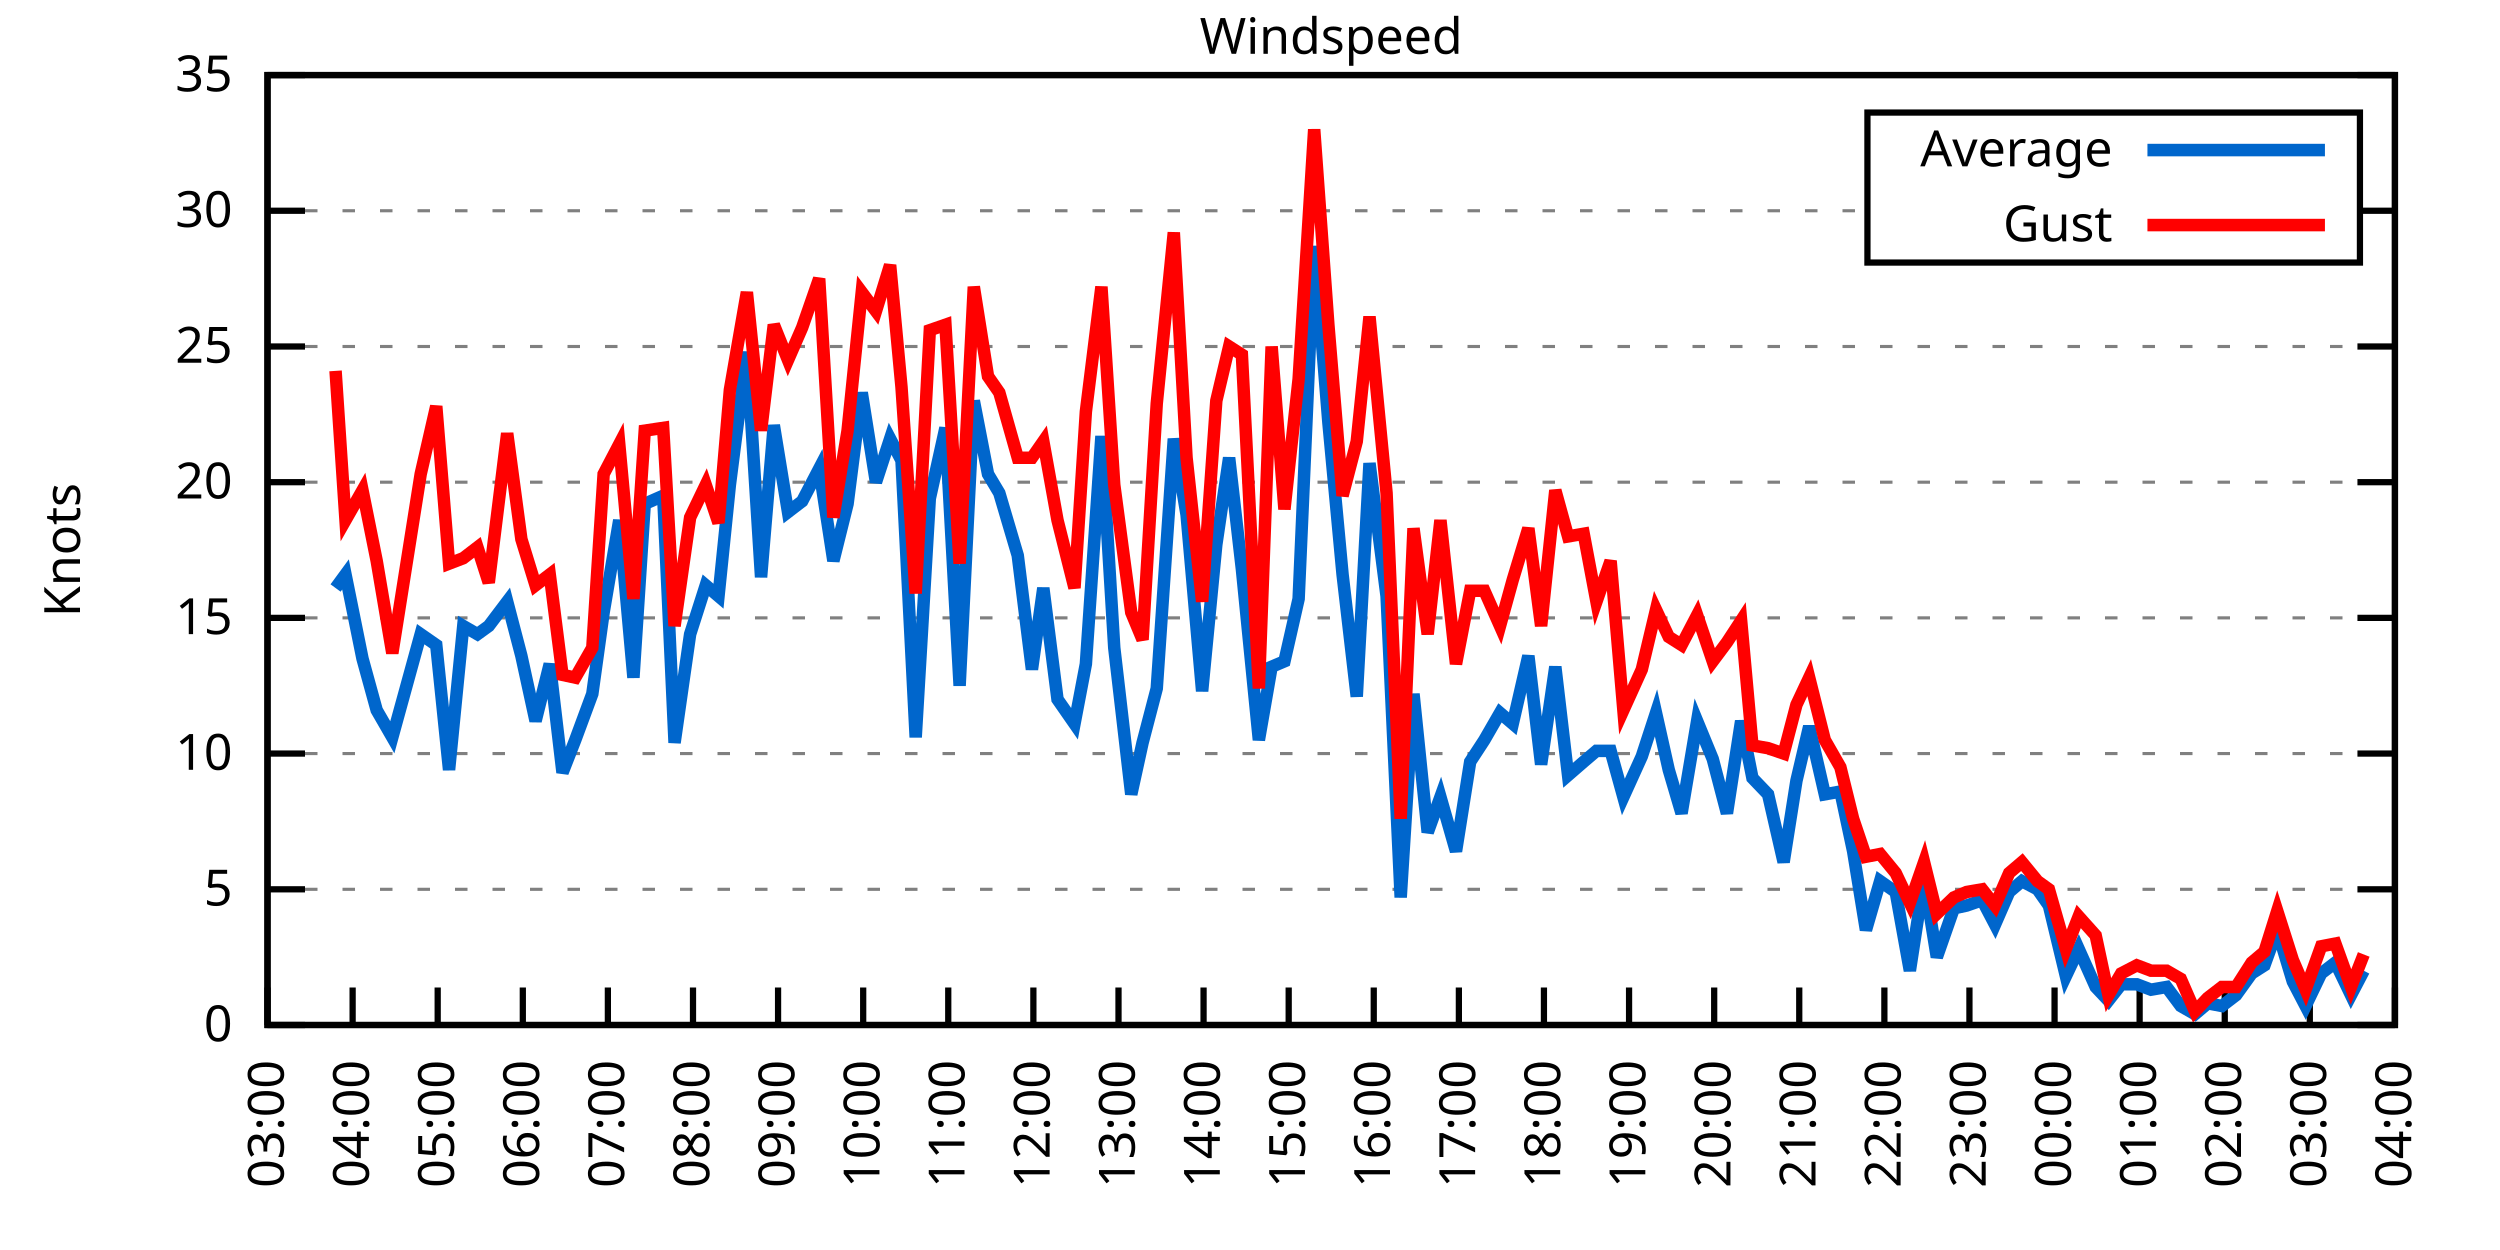
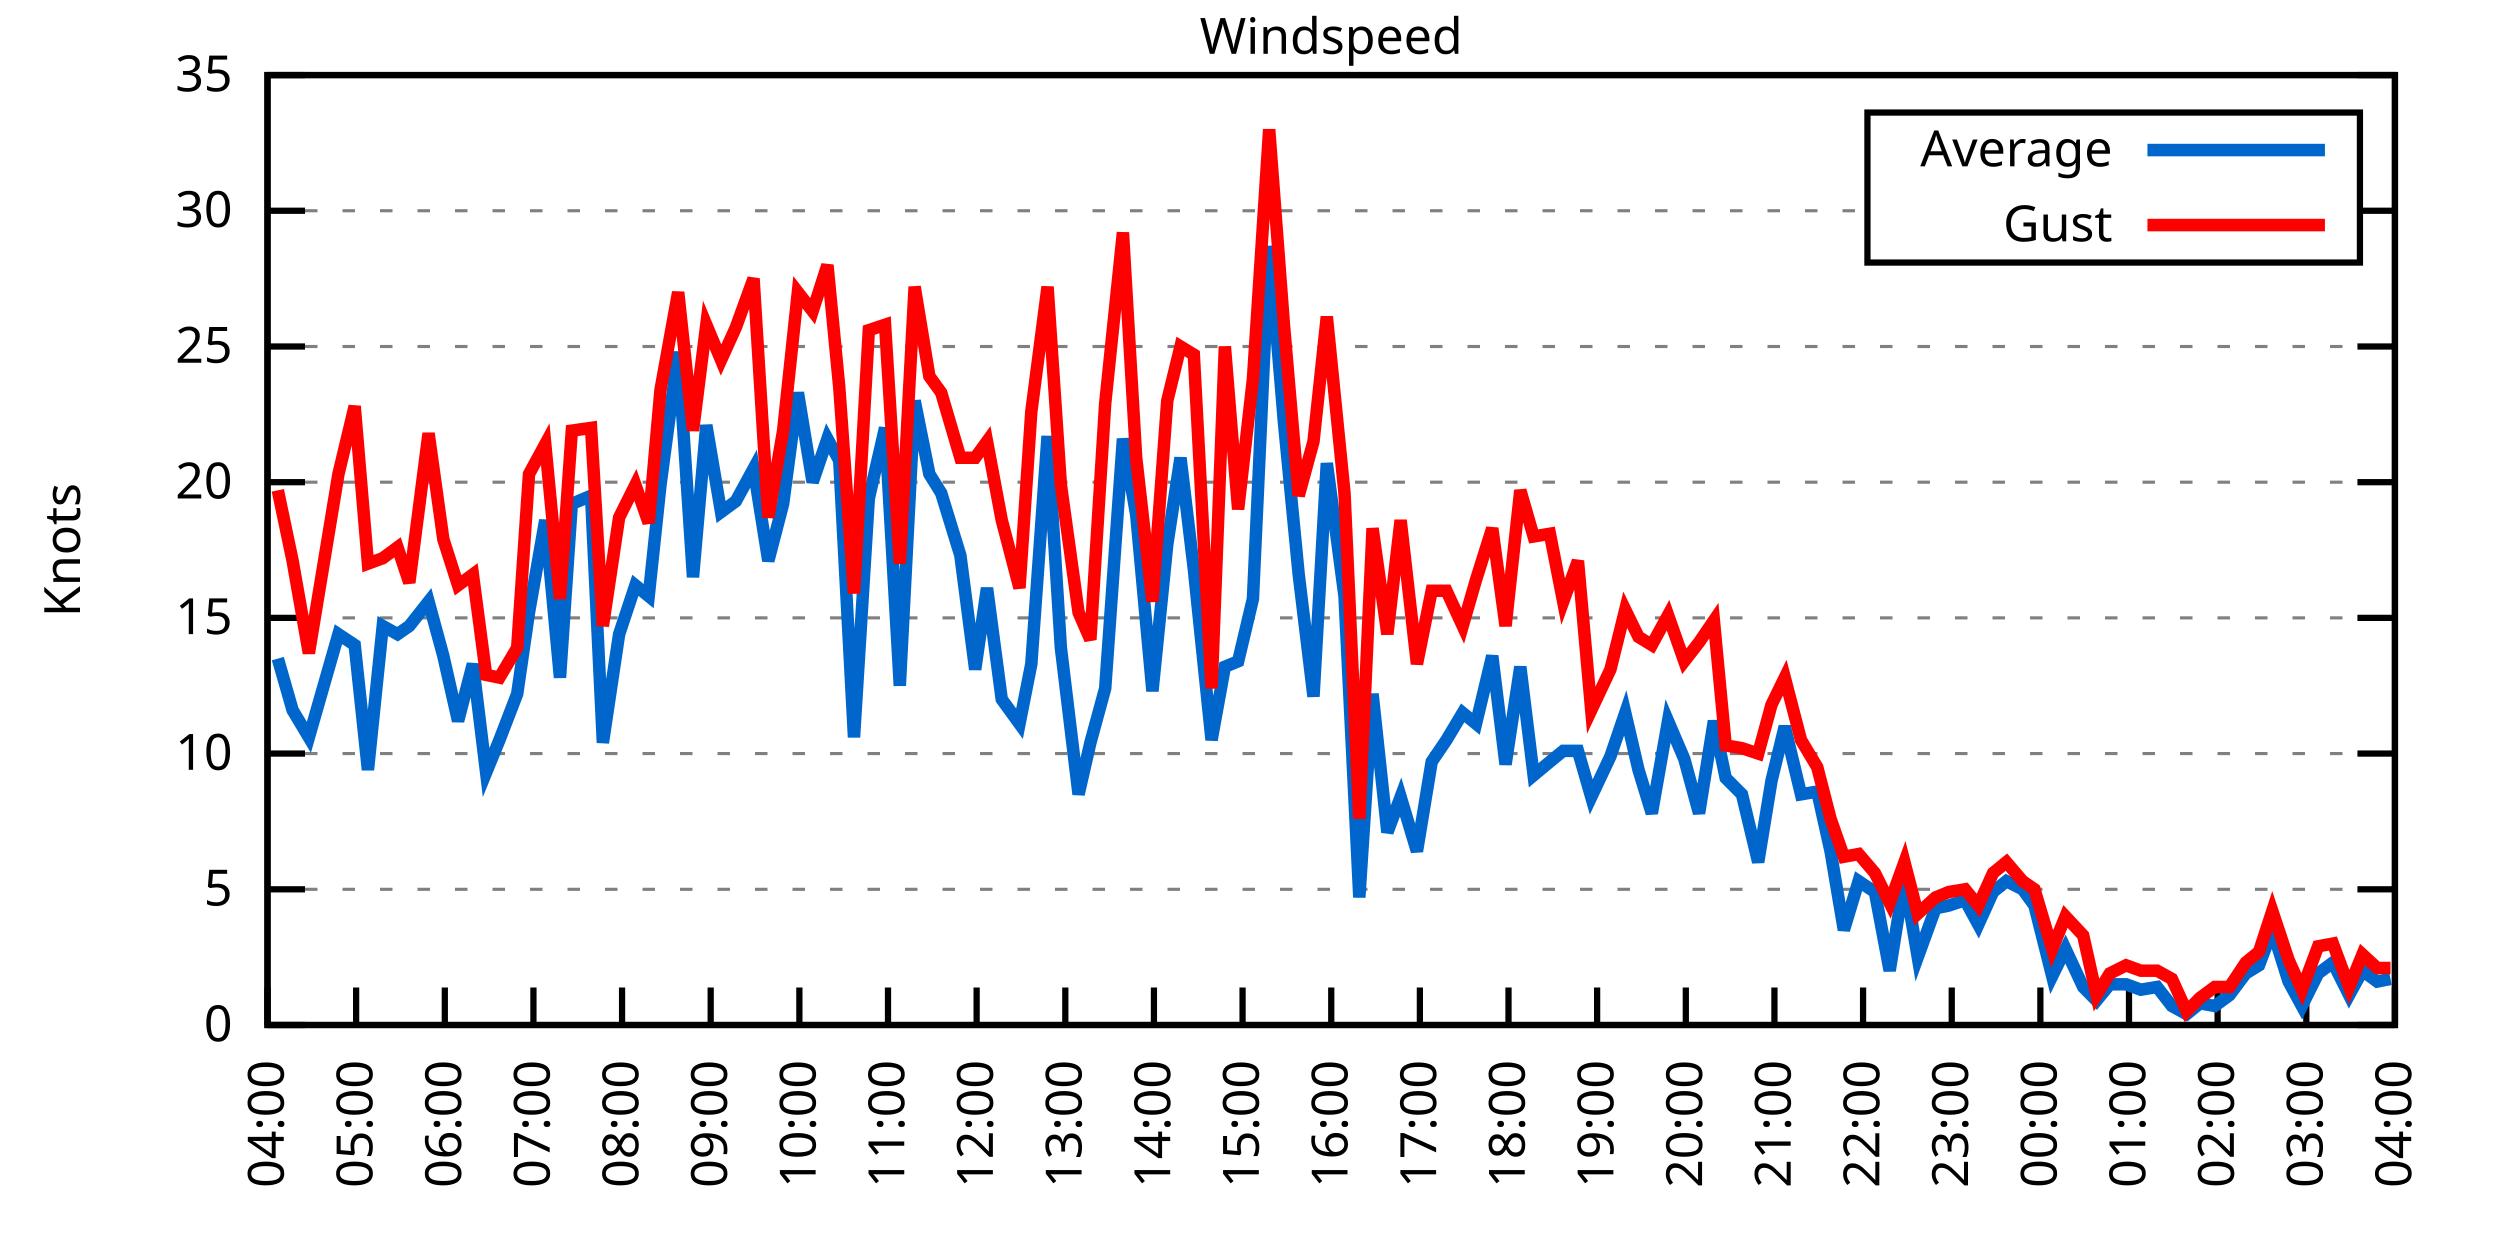
<svg xmlns="http://www.w3.org/2000/svg" xmlns:xlink="http://www.w3.org/1999/xlink" width="400" height="200" viewBox="0 0 400 200">
  <g id="gnuplot_canvas">
    <rect x="0" y="0" width="400" height="200" fill="none" />
    <defs>
      <circle id="gpDot" r="0.5" stroke-width="0.5" stroke="currentColor" />
      <path id="gpPt0" stroke-width="0.333" stroke="currentColor" d="M-1,0 h2 M0,-1 v2" />
      <path id="gpPt1" stroke-width="0.333" stroke="currentColor" d="M-1,-1 L1,1 M1,-1 L-1,1" />
      <path id="gpPt2" stroke-width="0.333" stroke="currentColor" d="M-1,0 L1,0 M0,-1 L0,1 M-1,-1 L1,1 M-1,1 L1,-1" />
      <rect id="gpPt3" stroke-width="0.333" stroke="currentColor" x="-1" y="-1" width="2" height="2" />
      <rect id="gpPt4" stroke-width="0.333" stroke="currentColor" fill="currentColor" x="-1" y="-1" width="2" height="2" />
      <circle id="gpPt5" stroke-width="0.333" stroke="currentColor" cx="0" cy="0" r="1" />
      <use xlink:href="#gpPt5" id="gpPt6" fill="currentColor" stroke="none" />
      <path id="gpPt7" stroke-width="0.333" stroke="currentColor" d="M0,-1.33 L-1.33,0.67 L1.33,0.67 z" />
      <use xlink:href="#gpPt7" id="gpPt8" fill="currentColor" stroke="none" />
      <use xlink:href="#gpPt7" id="gpPt9" stroke="currentColor" transform="rotate(180)" />
      <use xlink:href="#gpPt9" id="gpPt10" fill="currentColor" stroke="none" />
      <use xlink:href="#gpPt3" id="gpPt11" stroke="currentColor" transform="rotate(45)" />
      <use xlink:href="#gpPt11" id="gpPt12" fill="currentColor" stroke="none" />
      <path id="gpPt13" stroke-width="0.333" stroke="currentColor" d="M0,1.330 L1.265,0.411 L0.782,-1.067 L-0.782,-1.076 L-1.265,0.411 z" />
      <use xlink:href="#gpPt13" id="gpPt14" fill="currentColor" stroke="none" />
      <filter id="textbox" filterUnits="objectBoundingBox" x="0" y="0" height="1" width="1">
        <feFlood flood-color="white" flood-opacity="1" result="bgnd" />
        <feComposite in="SourceGraphic" in2="bgnd" operator="atop" />
      </filter>
      <filter id="greybox" filterUnits="objectBoundingBox" x="0" y="0" height="1" width="1">
        <feFlood flood-color="lightgrey" flood-opacity="1" result="grey" />
        <feComposite in="SourceGraphic" in2="grey" operator="atop" />
      </filter>
    </defs>
    <g fill="none" color="white" stroke="currentColor" stroke-width="1.00" stroke-linecap="butt" stroke-linejoin="miter">
</g>
    <g fill="none" color="black" stroke="currentColor" stroke-width="1.00" stroke-linecap="butt" stroke-linejoin="miter">
      <g stroke="none" shape-rendering="crispEdges">
        <polygon fill="rgb(255, 255, 255)" points="42.80,164.00 383.18,164.00 383.18,12.02 42.80,12.02 " />
      </g>
    </g>
    <g fill="none" color="black" stroke="currentColor" stroke-width="1.00" stroke-linecap="butt" stroke-linejoin="miter">
</g>
    <g fill="none" color="black" stroke="black" stroke-width="0.50" stroke-linecap="butt" stroke-linejoin="miter">
</g>
    <g fill="none" color="gray" stroke="currentColor" stroke-width="0.50" stroke-linecap="butt" stroke-linejoin="miter">
      <path stroke="gray" stroke-dasharray="2,4" class="gridline" d="M42.80,164.00 L383.19,164.00  " />
    </g>
    <g fill="none" color="gray" stroke="gray" stroke-width="1.00" stroke-linecap="butt" stroke-linejoin="miter">
</g>
    <g fill="none" color="black" stroke="currentColor" stroke-width="1.00" stroke-linecap="butt" stroke-linejoin="miter">
      <path stroke="black" d="M42.80,164.00 L48.80,164.00 M383.19,164.00 L377.19,164.00  " />
      <g transform="translate(37.20,166.60)" stroke="none" fill="black" font-family="Sans" font-size="8.00" text-anchor="end">
        <text>
          <tspan font-family="Sans"> 0</tspan>
        </text>
      </g>
    </g>
    <g fill="none" color="black" stroke="currentColor" stroke-width="1.00" stroke-linecap="butt" stroke-linejoin="miter">
</g>
    <g fill="none" color="black" stroke="black" stroke-width="0.50" stroke-linecap="butt" stroke-linejoin="miter">
</g>
    <g fill="none" color="gray" stroke="currentColor" stroke-width="0.50" stroke-linecap="butt" stroke-linejoin="miter">
      <path stroke="gray" stroke-dasharray="2,4" class="gridline" d="M42.80,142.29 L383.19,142.29  " />
    </g>
    <g fill="none" color="gray" stroke="gray" stroke-width="1.00" stroke-linecap="butt" stroke-linejoin="miter">
</g>
    <g fill="none" color="black" stroke="currentColor" stroke-width="1.00" stroke-linecap="butt" stroke-linejoin="miter">
      <path stroke="black" d="M42.80,142.29 L48.80,142.29 M383.19,142.29 L377.19,142.29  " />
      <g transform="translate(37.20,144.89)" stroke="none" fill="black" font-family="Sans" font-size="8.00" text-anchor="end">
        <text>
          <tspan font-family="Sans"> 5</tspan>
        </text>
      </g>
    </g>
    <g fill="none" color="black" stroke="currentColor" stroke-width="1.00" stroke-linecap="butt" stroke-linejoin="miter">
</g>
    <g fill="none" color="black" stroke="black" stroke-width="0.50" stroke-linecap="butt" stroke-linejoin="miter">
</g>
    <g fill="none" color="gray" stroke="currentColor" stroke-width="0.50" stroke-linecap="butt" stroke-linejoin="miter">
      <path stroke="gray" stroke-dasharray="2,4" class="gridline" d="M42.80,120.57 L383.19,120.57  " />
    </g>
    <g fill="none" color="gray" stroke="gray" stroke-width="1.00" stroke-linecap="butt" stroke-linejoin="miter">
</g>
    <g fill="none" color="black" stroke="currentColor" stroke-width="1.00" stroke-linecap="butt" stroke-linejoin="miter">
      <path stroke="black" d="M42.80,120.57 L48.80,120.57 M383.19,120.57 L377.19,120.57  " />
      <g transform="translate(37.20,123.17)" stroke="none" fill="black" font-family="Sans" font-size="8.00" text-anchor="end">
        <text>
          <tspan font-family="Sans"> 10</tspan>
        </text>
      </g>
    </g>
    <g fill="none" color="black" stroke="currentColor" stroke-width="1.00" stroke-linecap="butt" stroke-linejoin="miter">
</g>
    <g fill="none" color="black" stroke="black" stroke-width="0.50" stroke-linecap="butt" stroke-linejoin="miter">
</g>
    <g fill="none" color="gray" stroke="currentColor" stroke-width="0.50" stroke-linecap="butt" stroke-linejoin="miter">
      <path stroke="gray" stroke-dasharray="2,4" class="gridline" d="M42.80,98.86 L383.19,98.86  " />
    </g>
    <g fill="none" color="gray" stroke="gray" stroke-width="1.00" stroke-linecap="butt" stroke-linejoin="miter">
</g>
    <g fill="none" color="black" stroke="currentColor" stroke-width="1.00" stroke-linecap="butt" stroke-linejoin="miter">
      <path stroke="black" d="M42.80,98.86 L48.80,98.86 M383.19,98.86 L377.19,98.86  " />
      <g transform="translate(37.20,101.46)" stroke="none" fill="black" font-family="Sans" font-size="8.00" text-anchor="end">
        <text>
          <tspan font-family="Sans"> 15</tspan>
        </text>
      </g>
    </g>
    <g fill="none" color="black" stroke="currentColor" stroke-width="1.00" stroke-linecap="butt" stroke-linejoin="miter">
</g>
    <g fill="none" color="black" stroke="black" stroke-width="0.50" stroke-linecap="butt" stroke-linejoin="miter">
</g>
    <g fill="none" color="gray" stroke="currentColor" stroke-width="0.50" stroke-linecap="butt" stroke-linejoin="miter">
      <path stroke="gray" stroke-dasharray="2,4" class="gridline" d="M42.80,77.15 L383.19,77.15  " />
    </g>
    <g fill="none" color="gray" stroke="gray" stroke-width="1.00" stroke-linecap="butt" stroke-linejoin="miter">
</g>
    <g fill="none" color="black" stroke="currentColor" stroke-width="1.00" stroke-linecap="butt" stroke-linejoin="miter">
      <path stroke="black" d="M42.80,77.15 L48.80,77.15 M383.19,77.15 L377.19,77.15  " />
      <g transform="translate(37.20,79.75)" stroke="none" fill="black" font-family="Sans" font-size="8.00" text-anchor="end">
        <text>
          <tspan font-family="Sans"> 20</tspan>
        </text>
      </g>
    </g>
    <g fill="none" color="black" stroke="currentColor" stroke-width="1.00" stroke-linecap="butt" stroke-linejoin="miter">
</g>
    <g fill="none" color="black" stroke="black" stroke-width="0.50" stroke-linecap="butt" stroke-linejoin="miter">
</g>
    <g fill="none" color="gray" stroke="currentColor" stroke-width="0.50" stroke-linecap="butt" stroke-linejoin="miter">
      <path stroke="gray" stroke-dasharray="2,4" class="gridline" d="M42.80,55.44 L383.19,55.44  " />
    </g>
    <g fill="none" color="gray" stroke="gray" stroke-width="1.00" stroke-linecap="butt" stroke-linejoin="miter">
</g>
    <g fill="none" color="black" stroke="currentColor" stroke-width="1.00" stroke-linecap="butt" stroke-linejoin="miter">
      <path stroke="black" d="M42.80,55.44 L48.80,55.44 M383.19,55.44 L377.19,55.44  " />
      <g transform="translate(37.20,58.04)" stroke="none" fill="black" font-family="Sans" font-size="8.00" text-anchor="end">
        <text>
          <tspan font-family="Sans"> 25</tspan>
        </text>
      </g>
    </g>
    <g fill="none" color="black" stroke="currentColor" stroke-width="1.00" stroke-linecap="butt" stroke-linejoin="miter">
</g>
    <g fill="none" color="black" stroke="black" stroke-width="0.50" stroke-linecap="butt" stroke-linejoin="miter">
</g>
    <g fill="none" color="gray" stroke="currentColor" stroke-width="0.50" stroke-linecap="butt" stroke-linejoin="miter">
      <path stroke="gray" stroke-dasharray="2,4" class="gridline" d="M42.80,33.72 L298.79,33.72 M377.59,33.72 L383.19,33.72  " />
    </g>
    <g fill="none" color="gray" stroke="gray" stroke-width="1.00" stroke-linecap="butt" stroke-linejoin="miter">
</g>
    <g fill="none" color="black" stroke="currentColor" stroke-width="1.00" stroke-linecap="butt" stroke-linejoin="miter">
      <path stroke="black" d="M42.80,33.72 L48.80,33.72 M383.19,33.72 L377.19,33.72  " />
      <g transform="translate(37.20,36.32)" stroke="none" fill="black" font-family="Sans" font-size="8.00" text-anchor="end">
        <text>
          <tspan font-family="Sans"> 30</tspan>
        </text>
      </g>
    </g>
    <g fill="none" color="black" stroke="currentColor" stroke-width="1.00" stroke-linecap="butt" stroke-linejoin="miter">
</g>
    <g fill="none" color="black" stroke="black" stroke-width="0.50" stroke-linecap="butt" stroke-linejoin="miter">
</g>
    <g fill="none" color="gray" stroke="currentColor" stroke-width="0.50" stroke-linecap="butt" stroke-linejoin="miter">
      <path stroke="gray" stroke-dasharray="2,4" class="gridline" d="M42.80,12.01 L383.19,12.01  " />
    </g>
    <g fill="none" color="gray" stroke="gray" stroke-width="1.00" stroke-linecap="butt" stroke-linejoin="miter">
</g>
    <g fill="none" color="black" stroke="currentColor" stroke-width="1.00" stroke-linecap="butt" stroke-linejoin="miter">
      <path stroke="black" d="M42.80,12.01 L48.80,12.01 M383.19,12.01 L377.19,12.01  " />
      <g transform="translate(37.20,14.61)" stroke="none" fill="black" font-family="Sans" font-size="8.00" text-anchor="end">
        <text>
          <tspan font-family="Sans"> 35</tspan>
        </text>
      </g>
    </g>
    <g fill="none" color="black" stroke="currentColor" stroke-width="1.00" stroke-linecap="butt" stroke-linejoin="miter">
      <path stroke="black" d="M42.80,164.00 L42.80,158.00  " />
      <g transform="translate(45.40,169.60) rotate(270.00)" stroke="none" fill="black" font-family="Sans" font-size="8.00" text-anchor="end">
        <text>
-           <tspan font-family="Sans">03:00</tspan>
-         </text>
-       </g>
-     </g>
-     <g fill="none" color="black" stroke="currentColor" stroke-width="1.00" stroke-linecap="butt" stroke-linejoin="miter">
-       <path stroke="black" d="M56.42,164.00 L56.42,158.00  " />
-       <g transform="translate(59.02,169.60) rotate(270.00)" stroke="none" fill="black" font-family="Sans" font-size="8.00" text-anchor="end">
-         <text>
          <tspan font-family="Sans">04:00</tspan>
        </text>
      </g>
    </g>
    <g fill="none" color="black" stroke="currentColor" stroke-width="1.00" stroke-linecap="butt" stroke-linejoin="miter">
-       <path stroke="black" d="M70.03,164.00 L70.03,158.00  " />
-       <g transform="translate(72.63,169.60) rotate(270.00)" stroke="none" fill="black" font-family="Sans" font-size="8.00" text-anchor="end">
+       <path stroke="black" d="M56.98,164.00 L56.98,158.00  " />
+       <g transform="translate(59.58,169.60) rotate(270.00)" stroke="none" fill="black" font-family="Sans" font-size="8.00" text-anchor="end">
        <text>
          <tspan font-family="Sans">05:00</tspan>
        </text>
      </g>
    </g>
    <g fill="none" color="black" stroke="currentColor" stroke-width="1.00" stroke-linecap="butt" stroke-linejoin="miter">
-       <path stroke="black" d="M83.65,164.00 L83.65,158.00  " />
-       <g transform="translate(86.25,169.60) rotate(270.00)" stroke="none" fill="black" font-family="Sans" font-size="8.00" text-anchor="end">
+       <path stroke="black" d="M71.17,164.00 L71.17,158.00  " />
+       <g transform="translate(73.77,169.60) rotate(270.00)" stroke="none" fill="black" font-family="Sans" font-size="8.00" text-anchor="end">
        <text>
          <tspan font-family="Sans">06:00</tspan>
        </text>
      </g>
    </g>
    <g fill="none" color="black" stroke="currentColor" stroke-width="1.00" stroke-linecap="butt" stroke-linejoin="miter">
-       <path stroke="black" d="M97.26,164.00 L97.26,158.00  " />
-       <g transform="translate(99.86,169.60) rotate(270.00)" stroke="none" fill="black" font-family="Sans" font-size="8.00" text-anchor="end">
+       <path stroke="black" d="M85.35,164.00 L85.35,158.00  " />
+       <g transform="translate(87.95,169.60) rotate(270.00)" stroke="none" fill="black" font-family="Sans" font-size="8.00" text-anchor="end">
        <text>
          <tspan font-family="Sans">07:00</tspan>
        </text>
      </g>
    </g>
    <g fill="none" color="black" stroke="currentColor" stroke-width="1.00" stroke-linecap="butt" stroke-linejoin="miter">
-       <path stroke="black" d="M110.88,164.00 L110.88,158.00  " />
-       <g transform="translate(113.48,169.60) rotate(270.00)" stroke="none" fill="black" font-family="Sans" font-size="8.00" text-anchor="end">
+       <path stroke="black" d="M99.53,164.00 L99.53,158.00  " />
+       <g transform="translate(102.13,169.60) rotate(270.00)" stroke="none" fill="black" font-family="Sans" font-size="8.00" text-anchor="end">
        <text>
          <tspan font-family="Sans">08:00</tspan>
        </text>
      </g>
    </g>
    <g fill="none" color="black" stroke="currentColor" stroke-width="1.00" stroke-linecap="butt" stroke-linejoin="miter">
-       <path stroke="black" d="M124.49,164.00 L124.49,158.00  " />
-       <g transform="translate(127.09,169.60) rotate(270.00)" stroke="none" fill="black" font-family="Sans" font-size="8.00" text-anchor="end">
+       <path stroke="black" d="M113.71,164.00 L113.71,158.00  " />
+       <g transform="translate(116.31,169.60) rotate(270.00)" stroke="none" fill="black" font-family="Sans" font-size="8.00" text-anchor="end">
        <text>
          <tspan font-family="Sans">09:00</tspan>
        </text>
      </g>
    </g>
    <g fill="none" color="black" stroke="currentColor" stroke-width="1.00" stroke-linecap="butt" stroke-linejoin="miter">
-       <path stroke="black" d="M138.11,164.00 L138.11,158.00  " />
-       <g transform="translate(140.71,169.60) rotate(270.00)" stroke="none" fill="black" font-family="Sans" font-size="8.00" text-anchor="end">
+       <path stroke="black" d="M127.90,164.00 L127.90,158.00  " />
+       <g transform="translate(130.50,169.60) rotate(270.00)" stroke="none" fill="black" font-family="Sans" font-size="8.00" text-anchor="end">
        <text>
          <tspan font-family="Sans">10:00</tspan>
        </text>
      </g>
    </g>
    <g fill="none" color="black" stroke="currentColor" stroke-width="1.00" stroke-linecap="butt" stroke-linejoin="miter">
-       <path stroke="black" d="M151.72,164.00 L151.72,158.00  " />
-       <g transform="translate(154.32,169.60) rotate(270.00)" stroke="none" fill="black" font-family="Sans" font-size="8.00" text-anchor="end">
+       <path stroke="black" d="M142.08,164.00 L142.08,158.00  " />
+       <g transform="translate(144.68,169.60) rotate(270.00)" stroke="none" fill="black" font-family="Sans" font-size="8.00" text-anchor="end">
        <text>
          <tspan font-family="Sans">11:00</tspan>
        </text>
      </g>
    </g>
    <g fill="none" color="black" stroke="currentColor" stroke-width="1.00" stroke-linecap="butt" stroke-linejoin="miter">
-       <path stroke="black" d="M165.34,164.00 L165.34,158.00  " />
-       <g transform="translate(167.94,169.60) rotate(270.00)" stroke="none" fill="black" font-family="Sans" font-size="8.00" text-anchor="end">
+       <path stroke="black" d="M156.26,164.00 L156.26,158.00  " />
+       <g transform="translate(158.86,169.60) rotate(270.00)" stroke="none" fill="black" font-family="Sans" font-size="8.00" text-anchor="end">
        <text>
          <tspan font-family="Sans">12:00</tspan>
        </text>
      </g>
    </g>
    <g fill="none" color="black" stroke="currentColor" stroke-width="1.00" stroke-linecap="butt" stroke-linejoin="miter">
-       <path stroke="black" d="M178.96,164.00 L178.96,158.00  " />
-       <g transform="translate(181.56,169.60) rotate(270.00)" stroke="none" fill="black" font-family="Sans" font-size="8.00" text-anchor="end">
+       <path stroke="black" d="M170.45,164.00 L170.45,158.00  " />
+       <g transform="translate(173.05,169.60) rotate(270.00)" stroke="none" fill="black" font-family="Sans" font-size="8.00" text-anchor="end">
        <text>
          <tspan font-family="Sans">13:00</tspan>
        </text>
      </g>
    </g>
    <g fill="none" color="black" stroke="currentColor" stroke-width="1.00" stroke-linecap="butt" stroke-linejoin="miter">
-       <path stroke="black" d="M192.57,164.00 L192.57,158.00  " />
-       <g transform="translate(195.17,169.60) rotate(270.00)" stroke="none" fill="black" font-family="Sans" font-size="8.00" text-anchor="end">
+       <path stroke="black" d="M184.63,164.00 L184.63,158.00  " />
+       <g transform="translate(187.23,169.60) rotate(270.00)" stroke="none" fill="black" font-family="Sans" font-size="8.00" text-anchor="end">
        <text>
          <tspan font-family="Sans">14:00</tspan>
        </text>
      </g>
    </g>
    <g fill="none" color="black" stroke="currentColor" stroke-width="1.00" stroke-linecap="butt" stroke-linejoin="miter">
-       <path stroke="black" d="M206.19,164.00 L206.19,158.00  " />
-       <g transform="translate(208.79,169.60) rotate(270.00)" stroke="none" fill="black" font-family="Sans" font-size="8.00" text-anchor="end">
+       <path stroke="black" d="M198.81,164.00 L198.81,158.00  " />
+       <g transform="translate(201.41,169.60) rotate(270.00)" stroke="none" fill="black" font-family="Sans" font-size="8.00" text-anchor="end">
        <text>
          <tspan font-family="Sans">15:00</tspan>
        </text>
      </g>
    </g>
    <g fill="none" color="black" stroke="currentColor" stroke-width="1.00" stroke-linecap="butt" stroke-linejoin="miter">
-       <path stroke="black" d="M219.80,164.00 L219.80,158.00  " />
-       <g transform="translate(222.40,169.60) rotate(270.00)" stroke="none" fill="black" font-family="Sans" font-size="8.00" text-anchor="end">
+       <path stroke="black" d="M213.00,164.00 L213.00,158.00  " />
+       <g transform="translate(215.60,169.60) rotate(270.00)" stroke="none" fill="black" font-family="Sans" font-size="8.00" text-anchor="end">
        <text>
          <tspan font-family="Sans">16:00</tspan>
        </text>
      </g>
    </g>
    <g fill="none" color="black" stroke="currentColor" stroke-width="1.00" stroke-linecap="butt" stroke-linejoin="miter">
-       <path stroke="black" d="M233.42,164.00 L233.42,158.00  " />
-       <g transform="translate(236.02,169.60) rotate(270.00)" stroke="none" fill="black" font-family="Sans" font-size="8.00" text-anchor="end">
+       <path stroke="black" d="M227.18,164.00 L227.18,158.00  " />
+       <g transform="translate(229.78,169.60) rotate(270.00)" stroke="none" fill="black" font-family="Sans" font-size="8.00" text-anchor="end">
        <text>
          <tspan font-family="Sans">17:00</tspan>
        </text>
      </g>
    </g>
    <g fill="none" color="black" stroke="currentColor" stroke-width="1.00" stroke-linecap="butt" stroke-linejoin="miter">
-       <path stroke="black" d="M247.03,164.00 L247.03,158.00  " />
-       <g transform="translate(249.63,169.60) rotate(270.00)" stroke="none" fill="black" font-family="Sans" font-size="8.00" text-anchor="end">
+       <path stroke="black" d="M241.36,164.00 L241.36,158.00  " />
+       <g transform="translate(243.96,169.60) rotate(270.00)" stroke="none" fill="black" font-family="Sans" font-size="8.00" text-anchor="end">
        <text>
          <tspan font-family="Sans">18:00</tspan>
        </text>
      </g>
    </g>
    <g fill="none" color="black" stroke="currentColor" stroke-width="1.00" stroke-linecap="butt" stroke-linejoin="miter">
-       <path stroke="black" d="M260.65,164.00 L260.65,158.00  " />
-       <g transform="translate(263.25,169.60) rotate(270.00)" stroke="none" fill="black" font-family="Sans" font-size="8.00" text-anchor="end">
+       <path stroke="black" d="M255.54,164.00 L255.54,158.00  " />
+       <g transform="translate(258.14,169.60) rotate(270.00)" stroke="none" fill="black" font-family="Sans" font-size="8.00" text-anchor="end">
        <text>
          <tspan font-family="Sans">19:00</tspan>
        </text>
      </g>
    </g>
    <g fill="none" color="black" stroke="currentColor" stroke-width="1.00" stroke-linecap="butt" stroke-linejoin="miter">
-       <path stroke="black" d="M274.27,164.00 L274.27,158.00  " />
-       <g transform="translate(276.87,169.60) rotate(270.00)" stroke="none" fill="black" font-family="Sans" font-size="8.00" text-anchor="end">
+       <path stroke="black" d="M269.73,164.00 L269.73,158.00  " />
+       <g transform="translate(272.33,169.60) rotate(270.00)" stroke="none" fill="black" font-family="Sans" font-size="8.00" text-anchor="end">
        <text>
          <tspan font-family="Sans">20:00</tspan>
        </text>
      </g>
    </g>
    <g fill="none" color="black" stroke="currentColor" stroke-width="1.00" stroke-linecap="butt" stroke-linejoin="miter">
-       <path stroke="black" d="M287.88,164.00 L287.88,158.00  " />
-       <g transform="translate(290.48,169.60) rotate(270.00)" stroke="none" fill="black" font-family="Sans" font-size="8.00" text-anchor="end">
+       <path stroke="black" d="M283.91,164.00 L283.91,158.00  " />
+       <g transform="translate(286.51,169.60) rotate(270.00)" stroke="none" fill="black" font-family="Sans" font-size="8.00" text-anchor="end">
        <text>
          <tspan font-family="Sans">21:00</tspan>
        </text>
      </g>
    </g>
    <g fill="none" color="black" stroke="currentColor" stroke-width="1.00" stroke-linecap="butt" stroke-linejoin="miter">
-       <path stroke="black" d="M301.50,164.00 L301.50,158.00  " />
-       <g transform="translate(304.10,169.60) rotate(270.00)" stroke="none" fill="black" font-family="Sans" font-size="8.00" text-anchor="end">
+       <path stroke="black" d="M298.09,164.00 L298.09,158.00  " />
+       <g transform="translate(300.69,169.60) rotate(270.00)" stroke="none" fill="black" font-family="Sans" font-size="8.00" text-anchor="end">
        <text>
          <tspan font-family="Sans">22:00</tspan>
        </text>
      </g>
    </g>
    <g fill="none" color="black" stroke="currentColor" stroke-width="1.00" stroke-linecap="butt" stroke-linejoin="miter">
-       <path stroke="black" d="M315.11,164.00 L315.11,158.00  " />
-       <g transform="translate(317.71,169.60) rotate(270.00)" stroke="none" fill="black" font-family="Sans" font-size="8.00" text-anchor="end">
+       <path stroke="black" d="M312.28,164.00 L312.28,158.00  " />
+       <g transform="translate(314.88,169.60) rotate(270.00)" stroke="none" fill="black" font-family="Sans" font-size="8.00" text-anchor="end">
        <text>
          <tspan font-family="Sans">23:00</tspan>
        </text>
      </g>
    </g>
    <g fill="none" color="black" stroke="currentColor" stroke-width="1.00" stroke-linecap="butt" stroke-linejoin="miter">
-       <path stroke="black" d="M328.73,164.00 L328.73,158.00  " />
-       <g transform="translate(331.33,169.60) rotate(270.00)" stroke="none" fill="black" font-family="Sans" font-size="8.00" text-anchor="end">
+       <path stroke="black" d="M326.46,164.00 L326.46,158.00  " />
+       <g transform="translate(329.06,169.60) rotate(270.00)" stroke="none" fill="black" font-family="Sans" font-size="8.00" text-anchor="end">
        <text>
          <tspan font-family="Sans">00:00</tspan>
        </text>
      </g>
    </g>
    <g fill="none" color="black" stroke="currentColor" stroke-width="1.00" stroke-linecap="butt" stroke-linejoin="miter">
-       <path stroke="black" d="M342.34,164.00 L342.34,158.00  " />
-       <g transform="translate(344.94,169.60) rotate(270.00)" stroke="none" fill="black" font-family="Sans" font-size="8.00" text-anchor="end">
+       <path stroke="black" d="M340.64,164.00 L340.64,158.00  " />
+       <g transform="translate(343.24,169.60) rotate(270.00)" stroke="none" fill="black" font-family="Sans" font-size="8.00" text-anchor="end">
        <text>
          <tspan font-family="Sans">01:00</tspan>
        </text>
      </g>
    </g>
    <g fill="none" color="black" stroke="currentColor" stroke-width="1.00" stroke-linecap="butt" stroke-linejoin="miter">
-       <path stroke="black" d="M355.96,164.00 L355.96,158.00  " />
-       <g transform="translate(358.56,169.60) rotate(270.00)" stroke="none" fill="black" font-family="Sans" font-size="8.00" text-anchor="end">
+       <path stroke="black" d="M354.82,164.00 L354.82,158.00  " />
+       <g transform="translate(357.42,169.60) rotate(270.00)" stroke="none" fill="black" font-family="Sans" font-size="8.00" text-anchor="end">
        <text>
          <tspan font-family="Sans">02:00</tspan>
        </text>
      </g>
    </g>
    <g fill="none" color="black" stroke="currentColor" stroke-width="1.00" stroke-linecap="butt" stroke-linejoin="miter">
-       <path stroke="black" d="M369.57,164.00 L369.57,158.00  " />
-       <g transform="translate(372.17,169.60) rotate(270.00)" stroke="none" fill="black" font-family="Sans" font-size="8.00" text-anchor="end">
+       <path stroke="black" d="M369.01,164.00 L369.01,158.00  " />
+       <g transform="translate(371.61,169.60) rotate(270.00)" stroke="none" fill="black" font-family="Sans" font-size="8.00" text-anchor="end">
        <text>
          <tspan font-family="Sans">03:00</tspan>
        </text>
      </g>
    </g>
    <g fill="none" color="black" stroke="currentColor" stroke-width="1.00" stroke-linecap="butt" stroke-linejoin="miter">
      <path stroke="black" d="M383.19,164.00 L383.19,158.00  " />
      <g transform="translate(385.79,169.60) rotate(270.00)" stroke="none" fill="black" font-family="Sans" font-size="8.00" text-anchor="end">
        <text>
          <tspan font-family="Sans">04:00</tspan>
        </text>
      </g>
    </g>
    <g fill="none" color="black" stroke="currentColor" stroke-width="1.00" stroke-linecap="butt" stroke-linejoin="miter">
</g>
    <g fill="none" color="black" stroke="currentColor" stroke-width="1.00" stroke-linecap="butt" stroke-linejoin="miter">
      <path stroke="black" d="M42.80,12.01 L42.80,164.00 L383.19,164.00 L383.19,12.01 L42.80,12.01 Z  " />
    </g>
    <g fill="none" color="black" stroke="currentColor" stroke-width="1.00" stroke-linecap="butt" stroke-linejoin="miter">
</g>
    <g fill="none" color="black" stroke="currentColor" stroke-width="1.00" stroke-linecap="butt" stroke-linejoin="miter">
      <path stroke="black" d="M298.79,42.01 L298.79,18.01 L377.59,18.01 L377.59,42.01 L298.79,42.01 Z  " />
    </g>
    <g id="Windspeed_plot_1">
      <g fill="none" color="white" stroke="black" stroke-width="2.00" stroke-linecap="butt" stroke-linejoin="miter">
</g>
      <g fill="none" color="black" stroke="currentColor" stroke-width="2.00" stroke-linecap="butt" stroke-linejoin="miter">
        <g transform="translate(337.99,26.61)" stroke="none" fill="black" font-family="Sans" font-size="8.00" text-anchor="end">
          <text>
            <tspan font-family="Sans">Average</tspan>
          </text>
        </g>
      </g>
      <g fill="none" color="black" stroke="currentColor" stroke-width="2.00" stroke-linecap="butt" stroke-linejoin="miter">
-         <path stroke="rgb(  0, 102, 204)" d="M343.59,24.01 L371.99,24.01 M53.69,94.08 L55.28,91.91 L58.00,105.38 L60.27,113.63 L62.77,117.97 L67.31,101.47   L69.80,103.20 L71.85,123.18 L74.12,100.16 L76.39,101.47 L78.20,100.16 L81.15,96.26 L83.42,104.94 L85.69,115.36   L87.96,106.24 L90.00,123.61 L92.04,118.40 L94.77,111.02 L96.58,97.99 L99.08,83.23 L101.35,108.42 L103.16,80.62   L106.11,79.32 L107.93,118.84 L110.42,101.47 L112.92,93.65 L114.96,95.39 L116.78,77.58 L119.50,56.30 L121.77,92.35   L123.81,68.03 L126.08,81.93 L128.35,80.19 L131.07,74.98 L133.34,89.74 L135.61,80.62 L137.88,62.82 L140.15,77.15   L142.42,70.20 L144.24,73.67 L146.51,117.97 L148.77,79.75 L151.27,68.46 L153.54,109.72 L155.81,64.12 L158.08,75.85   L159.89,78.89 L162.84,88.87 L165.11,107.11 L166.93,94.08 L169.20,111.89 L171.92,115.80 L173.74,106.24 L176.23,69.77   L178.28,103.64 L181.00,127.09 L182.81,118.84 L185.08,110.15 L187.81,70.20 L189.85,82.36 L192.34,110.59 L194.61,87.14   L196.66,73.24 L198.70,91.04 L201.42,118.40 L203.46,106.68 L205.51,105.81 L207.78,95.82 L210.27,39.37 L212.54,67.59   L214.81,91.91 L217.08,111.45 L219.12,74.11 L221.85,95.39 L224.11,143.59 L226.16,111.02 L228.43,133.17 L230.47,127.52   L232.96,136.21 L235.23,121.88 L237.50,118.40 L240.00,114.06 L242.04,115.80 L244.54,104.94 L246.58,122.31 L248.85,106.68   L250.89,124.05 L253.39,121.88 L255.43,120.14 L257.70,120.14 L259.74,127.52 L262.69,121.01 L264.96,114.06 L267.00,123.18   L269.05,130.13 L271.54,115.36 L274.04,121.44 L276.31,130.13 L278.58,115.36 L280.39,124.48 L282.89,127.09 L285.38,137.94   L287.43,124.92 L289.47,116.23 L291.97,127.09 L294.46,126.65 L296.50,136.21 L298.55,148.80 L300.82,140.98 L303.31,142.72   L305.58,155.31 L307.85,140.55 L309.89,153.14 L312.62,145.33 L314.66,144.89 L317.15,144.02 L319.20,147.93 L321.47,142.72   L323.51,140.98 L326.00,142.29 L327.82,144.89 L330.54,156.18 L332.59,151.84 L335.31,157.92 L337.35,160.09 L339.39,157.49   L341.89,157.49 L344.16,158.35 L346.65,157.92 L348.92,160.96 L351.19,162.26 L353.24,160.53 L355.50,160.96 L357.77,159.22   L360.27,155.75 L362.31,154.45 L364.36,148.80 L366.85,157.05 L368.89,160.96 L371.39,155.75 L373.66,154.01 L376.16,159.22   L378.20,155.31  " />
+         <path stroke="rgb(  0, 102, 204)" d="M343.59,24.01 L371.99,24.01 M44.45,105.38 L46.82,113.63 L49.42,117.97 L54.15,101.47 L56.75,103.20 L58.87,123.18   L61.24,100.16 L63.60,101.47 L65.49,100.16 L68.57,96.26 L70.93,104.94 L73.29,115.36 L75.66,106.24 L77.78,123.61   L79.91,118.40 L82.75,111.02 L84.64,97.99 L87.24,83.23 L89.60,108.42 L91.49,80.62 L94.57,79.32 L96.46,118.84   L99.06,101.47 L101.66,93.65 L103.79,95.39 L105.68,77.58 L108.51,56.30 L110.88,92.35 L113.01,68.03 L115.37,81.93   L117.73,80.19 L120.57,74.98 L122.93,89.74 L125.30,80.62 L127.66,62.82 L130.02,77.15 L132.39,70.20 L134.28,73.67   L136.64,117.97 L139.01,79.75 L141.61,68.46 L143.97,109.72 L146.34,64.12 L148.70,75.85 L150.59,78.89 L153.66,88.87   L156.03,107.11 L157.92,94.08 L160.28,111.89 L163.12,115.80 L165.01,106.24 L167.61,69.77 L169.74,103.64 L172.57,127.09   L174.46,118.84 L176.83,110.15 L179.67,70.20 L181.79,82.36 L184.39,110.59 L186.76,87.14 L188.88,73.24 L191.01,91.04   L193.85,118.40 L195.98,106.68 L198.10,105.81 L200.47,95.82 L203.07,39.37 L205.43,67.59 L207.79,91.91 L210.16,111.45   L212.29,74.11 L215.12,95.39 L217.49,143.59 L219.61,111.02 L221.98,133.17 L224.10,127.52 L226.71,136.21 L229.07,121.88   L231.43,118.40 L234.03,114.06 L236.16,115.80 L238.76,104.94 L240.89,122.31 L243.25,106.68 L245.38,124.05 L247.98,121.88   L250.11,120.14 L252.47,120.14 L254.60,127.52 L257.67,121.01 L260.04,114.06 L262.16,123.18 L264.29,130.13 L266.89,115.36   L269.49,121.44 L271.85,130.13 L274.22,115.36 L276.11,124.48 L278.71,127.09 L281.31,137.94 L283.44,124.92 L285.56,116.23   L288.16,127.09 L290.76,126.65 L292.89,136.21 L295.02,148.80 L297.38,140.98 L299.98,142.72 L302.35,155.31 L304.71,140.55   L306.84,153.14 L309.68,145.33 L311.80,144.89 L314.40,144.02 L316.53,147.93 L318.89,142.72 L321.02,140.98 L323.62,142.29   L325.51,144.89 L328.35,156.18 L330.48,151.84 L333.31,157.92 L335.44,160.09 L337.57,157.49 L340.17,157.49 L342.53,158.35   L345.13,157.92 L347.50,160.96 L349.86,162.26 L351.99,160.53 L354.35,160.96 L356.72,159.22 L359.32,155.75 L361.44,154.45   L363.57,148.80 L366.17,157.05 L368.30,160.96 L370.90,155.75 L373.26,154.01 L375.86,159.22 L377.99,155.31 L380.35,157.05   L382.48,156.62  " />
      </g>
    </g>
    <g id="Windspeed_plot_2">
      <g fill="none" color="black" stroke="currentColor" stroke-width="2.00" stroke-linecap="butt" stroke-linejoin="miter">
        <g transform="translate(337.99,38.61)" stroke="none" fill="black" font-family="Sans" font-size="8.00" text-anchor="end">
          <text>
            <tspan font-family="Sans">Gust</tspan>
          </text>
        </g>
      </g>
      <g fill="none" color="black" stroke="currentColor" stroke-width="2.00" stroke-linecap="butt" stroke-linejoin="miter">
-         <path stroke="rgb(255,   0,   0)" d="M343.59,36.01 L371.99,36.01 M53.69,59.34 L55.28,83.23 L58.00,78.45 L60.27,89.74 L62.77,104.51 L67.31,75.85   L69.80,64.99 L71.85,90.18 L74.12,89.31 L76.39,87.57 L78.20,93.22 L81.15,69.33 L83.42,86.27 L85.69,93.65   L87.96,91.91 L90.00,107.98 L92.04,108.42 L94.77,103.64 L96.58,75.85 L99.08,71.07 L101.35,95.82 L103.16,68.90   L106.11,68.46 L107.93,100.16 L110.42,82.79 L112.92,77.58 L114.96,83.66 L116.78,62.38 L119.50,46.75 L121.77,68.90   L123.81,51.96 L126.08,57.61 L128.35,52.40 L131.07,44.58 L133.34,82.79 L135.61,68.90 L137.88,46.75 L140.15,49.79   L142.42,42.41 L144.24,61.95 L146.51,94.95 L148.77,52.83 L151.27,51.96 L153.54,90.18 L155.81,45.88 L158.08,60.21   L159.89,62.82 L162.84,73.24 L165.11,73.24 L166.93,70.63 L169.20,83.23 L171.92,94.08 L173.74,65.86 L176.23,45.88   L178.28,77.58 L181.00,97.99 L182.81,102.34 L185.08,64.56 L187.81,37.20 L189.85,73.24 L192.34,96.26 L194.61,64.12   L196.66,55.44 L198.70,56.74 L201.42,110.15 L203.46,55.44 L205.51,81.49 L207.78,60.65 L210.27,20.70 L212.54,51.96   L214.81,79.32 L217.08,70.63 L219.12,50.66 L221.85,78.89 L224.11,131.00 L226.16,84.53 L228.43,101.47 L230.47,83.23   L232.96,106.24 L235.23,94.52 L237.50,94.52 L240.00,100.16 L242.04,92.78 L244.54,84.53 L246.58,100.16 L248.85,78.45   L250.89,85.83 L253.39,85.40 L255.43,96.26 L257.70,89.74 L259.74,113.63 L262.69,107.11 L264.96,97.56 L267.00,101.90   L269.05,103.20 L271.54,98.43 L274.04,105.81 L276.31,102.77 L278.58,99.30 L280.39,119.27 L282.89,119.71 L285.38,120.57   L287.43,112.76 L289.47,108.42 L291.97,118.40 L294.46,122.75 L296.50,131.00 L298.55,137.08 L300.82,136.64 L303.31,139.68   L305.58,144.46 L307.85,137.94 L309.89,146.20 L312.62,143.59 L314.66,142.72 L317.15,142.29 L319.20,144.89 L321.47,139.68   L323.51,137.94 L326.00,140.98 L327.82,142.29 L330.54,151.84 L332.59,146.63 L335.31,149.67 L337.35,159.22 L339.39,155.75   L341.89,154.45 L344.16,155.31 L346.65,155.31 L348.92,156.62 L351.19,161.83 L353.24,159.66 L355.50,157.92 L357.77,157.92   L360.27,154.01 L362.31,152.28 L364.36,145.76 L366.85,153.58 L368.89,158.35 L371.39,151.41 L373.66,150.97 L376.16,157.92   L378.20,152.71  " />
+         <path stroke="rgb(255,   0,   0)" d="M343.59,36.01 L371.99,36.01 M44.45,78.45 L46.82,89.74 L49.42,104.51 L54.15,75.85 L56.75,64.99 L58.87,90.18   L61.24,89.31 L63.60,87.57 L65.49,93.22 L68.57,69.33 L70.93,86.27 L73.29,93.65 L75.66,91.91 L77.78,107.98   L79.91,108.42 L82.75,103.64 L84.64,75.85 L87.24,71.07 L89.60,95.82 L91.49,68.90 L94.57,68.46 L96.46,100.16   L99.06,82.79 L101.66,77.58 L103.79,83.66 L105.68,62.38 L108.51,46.75 L110.88,68.90 L113.01,51.96 L115.37,57.61   L117.73,52.40 L120.57,44.58 L122.93,82.79 L125.30,68.90 L127.66,46.75 L130.02,49.79 L132.39,42.41 L134.28,61.95   L136.64,94.95 L139.01,52.83 L141.61,51.96 L143.97,90.18 L146.34,45.88 L148.70,60.21 L150.59,62.82 L153.66,73.24   L156.03,73.24 L157.92,70.63 L160.28,83.23 L163.12,94.08 L165.01,65.86 L167.61,45.88 L169.74,77.58 L172.57,97.99   L174.46,102.34 L176.83,64.56 L179.67,37.20 L181.79,73.24 L184.39,96.26 L186.76,64.12 L188.88,55.44 L191.01,56.74   L193.85,110.15 L195.98,55.44 L198.10,81.49 L200.47,60.65 L203.07,20.70 L205.43,51.96 L207.79,79.32 L210.16,70.63   L212.29,50.66 L215.12,78.89 L217.49,131.00 L219.61,84.53 L221.98,101.47 L224.10,83.23 L226.71,106.24 L229.07,94.52   L231.43,94.52 L234.03,100.16 L236.16,92.78 L238.76,84.53 L240.89,100.16 L243.25,78.45 L245.38,85.83 L247.98,85.40   L250.11,96.26 L252.47,89.74 L254.60,113.63 L257.67,107.11 L260.04,97.56 L262.16,101.90 L264.29,103.20 L266.89,98.43   L269.49,105.81 L271.85,102.77 L274.22,99.30 L276.11,119.27 L278.71,119.71 L281.31,120.57 L283.44,112.76 L285.56,108.42   L288.16,118.40 L290.76,122.75 L292.89,131.00 L295.02,137.08 L297.38,136.64 L299.98,139.68 L302.35,144.46 L304.71,137.94   L306.84,146.20 L309.68,143.59 L311.80,142.72 L314.40,142.29 L316.53,144.89 L318.89,139.68 L321.02,137.94 L323.62,140.98   L325.51,142.29 L328.35,151.84 L330.48,146.63 L333.31,149.67 L335.44,159.22 L337.57,155.75 L340.17,154.45 L342.53,155.31   L345.13,155.31 L347.50,156.62 L349.86,161.83 L351.99,159.66 L354.35,157.92 L356.72,157.92 L359.32,154.01 L361.44,152.28   L363.57,145.76 L366.17,153.58 L368.30,158.35 L370.90,151.41 L373.26,150.97 L375.86,157.92 L377.99,152.71 L380.35,154.88   L382.48,154.88  " />
      </g>
    </g>
    <g fill="none" color="black" stroke="currentColor" stroke-width="2.00" stroke-linecap="butt" stroke-linejoin="miter">
</g>
    <g fill="none" color="black" stroke="black" stroke-width="1.00" stroke-linecap="butt" stroke-linejoin="miter">
</g>
    <g fill="none" color="black" stroke="currentColor" stroke-width="1.00" stroke-linecap="butt" stroke-linejoin="miter">
      <path stroke="black" d="M42.80,12.01 L42.80,164.00 L383.19,164.00 L383.19,12.01 L42.80,12.01 Z  " />
      <g transform="translate(12.80,88.01) rotate(270.00)" stroke="none" fill="black" font-family="Sans" font-size="8.00" text-anchor="middle">
        <text>
          <tspan font-family="Sans">Knots</tspan>
        </text>
      </g>
    </g>
    <g fill="none" color="black" stroke="currentColor" stroke-width="1.00" stroke-linecap="butt" stroke-linejoin="miter">
</g>
    <g fill="none" color="black" stroke="currentColor" stroke-width="1.00" stroke-linecap="butt" stroke-linejoin="miter">
      <g transform="translate(212.99,8.61)" stroke="none" fill="black" font-family="Sans" font-size="8.00" text-anchor="middle">
        <text>
          <tspan font-family="Sans">Windspeed</tspan>
        </text>
      </g>
    </g>
    <g fill="none" color="black" stroke="currentColor" stroke-width="1.00" stroke-linecap="butt" stroke-linejoin="miter">
</g>
  </g>
</svg>
